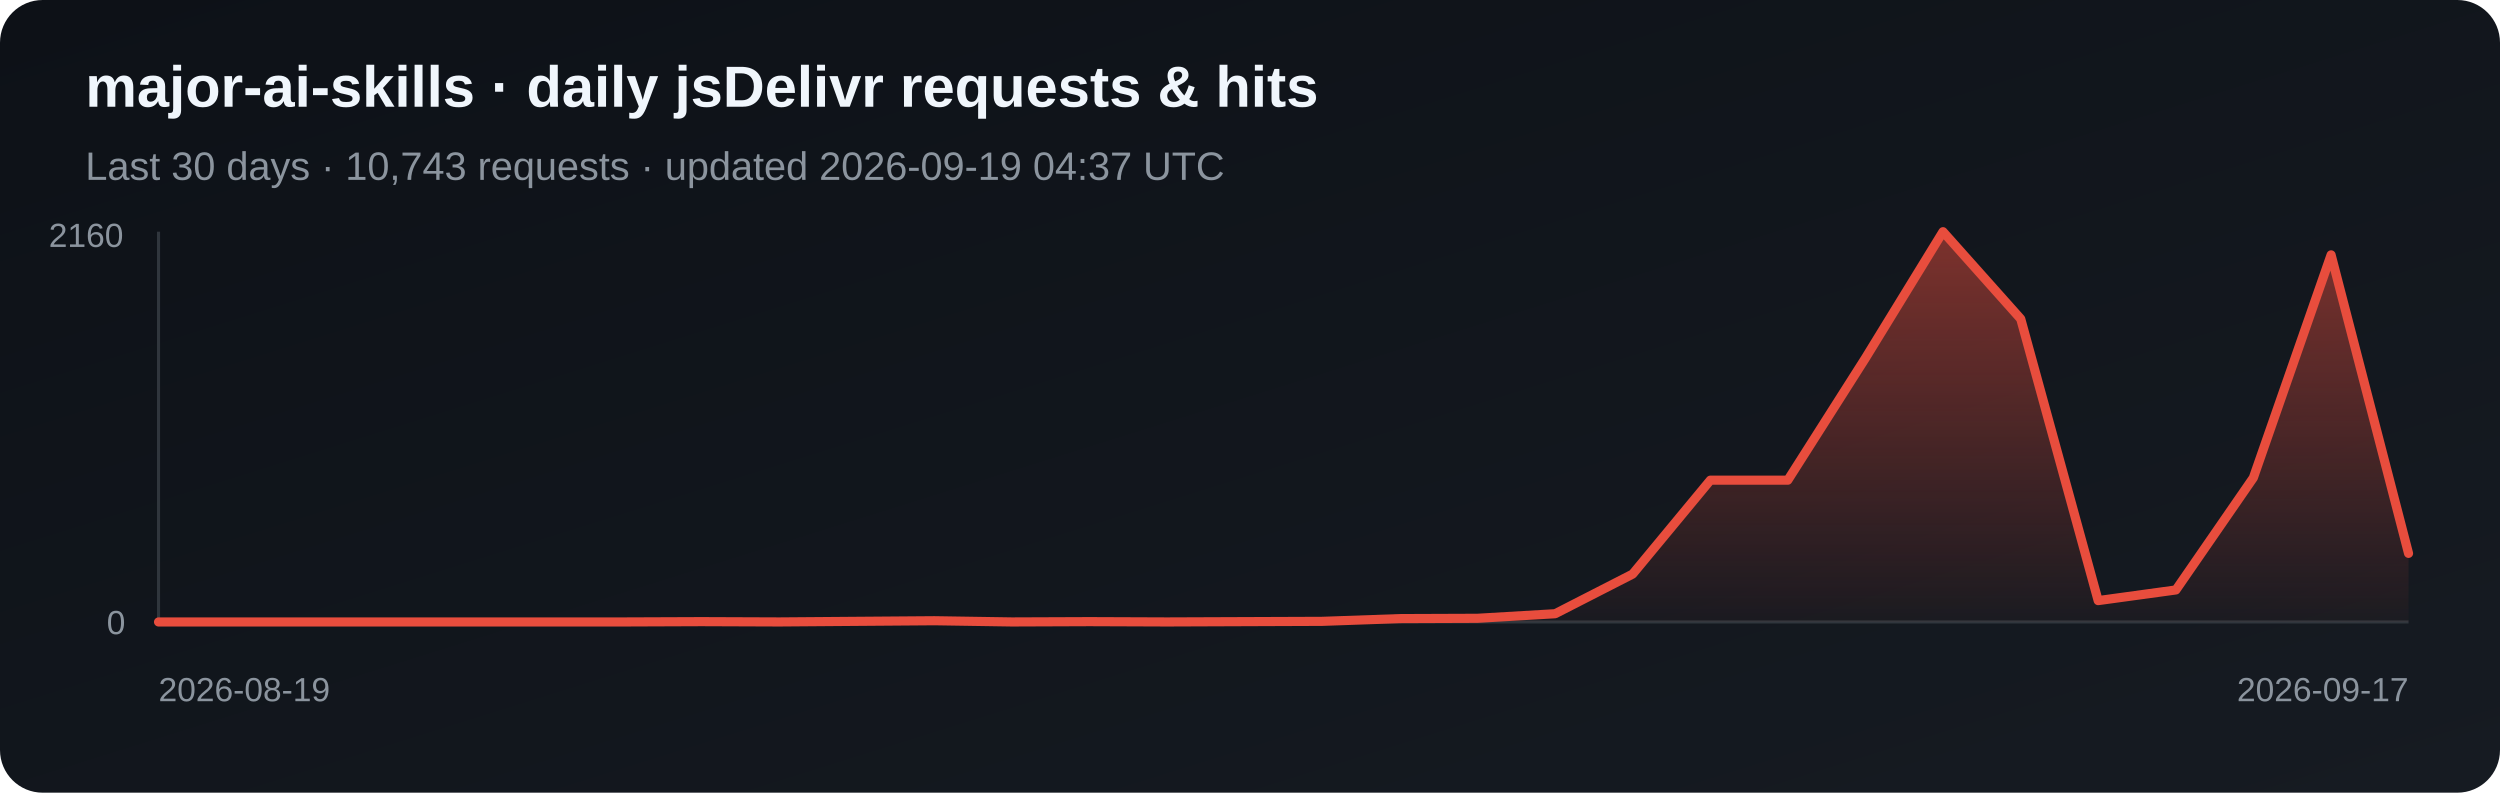
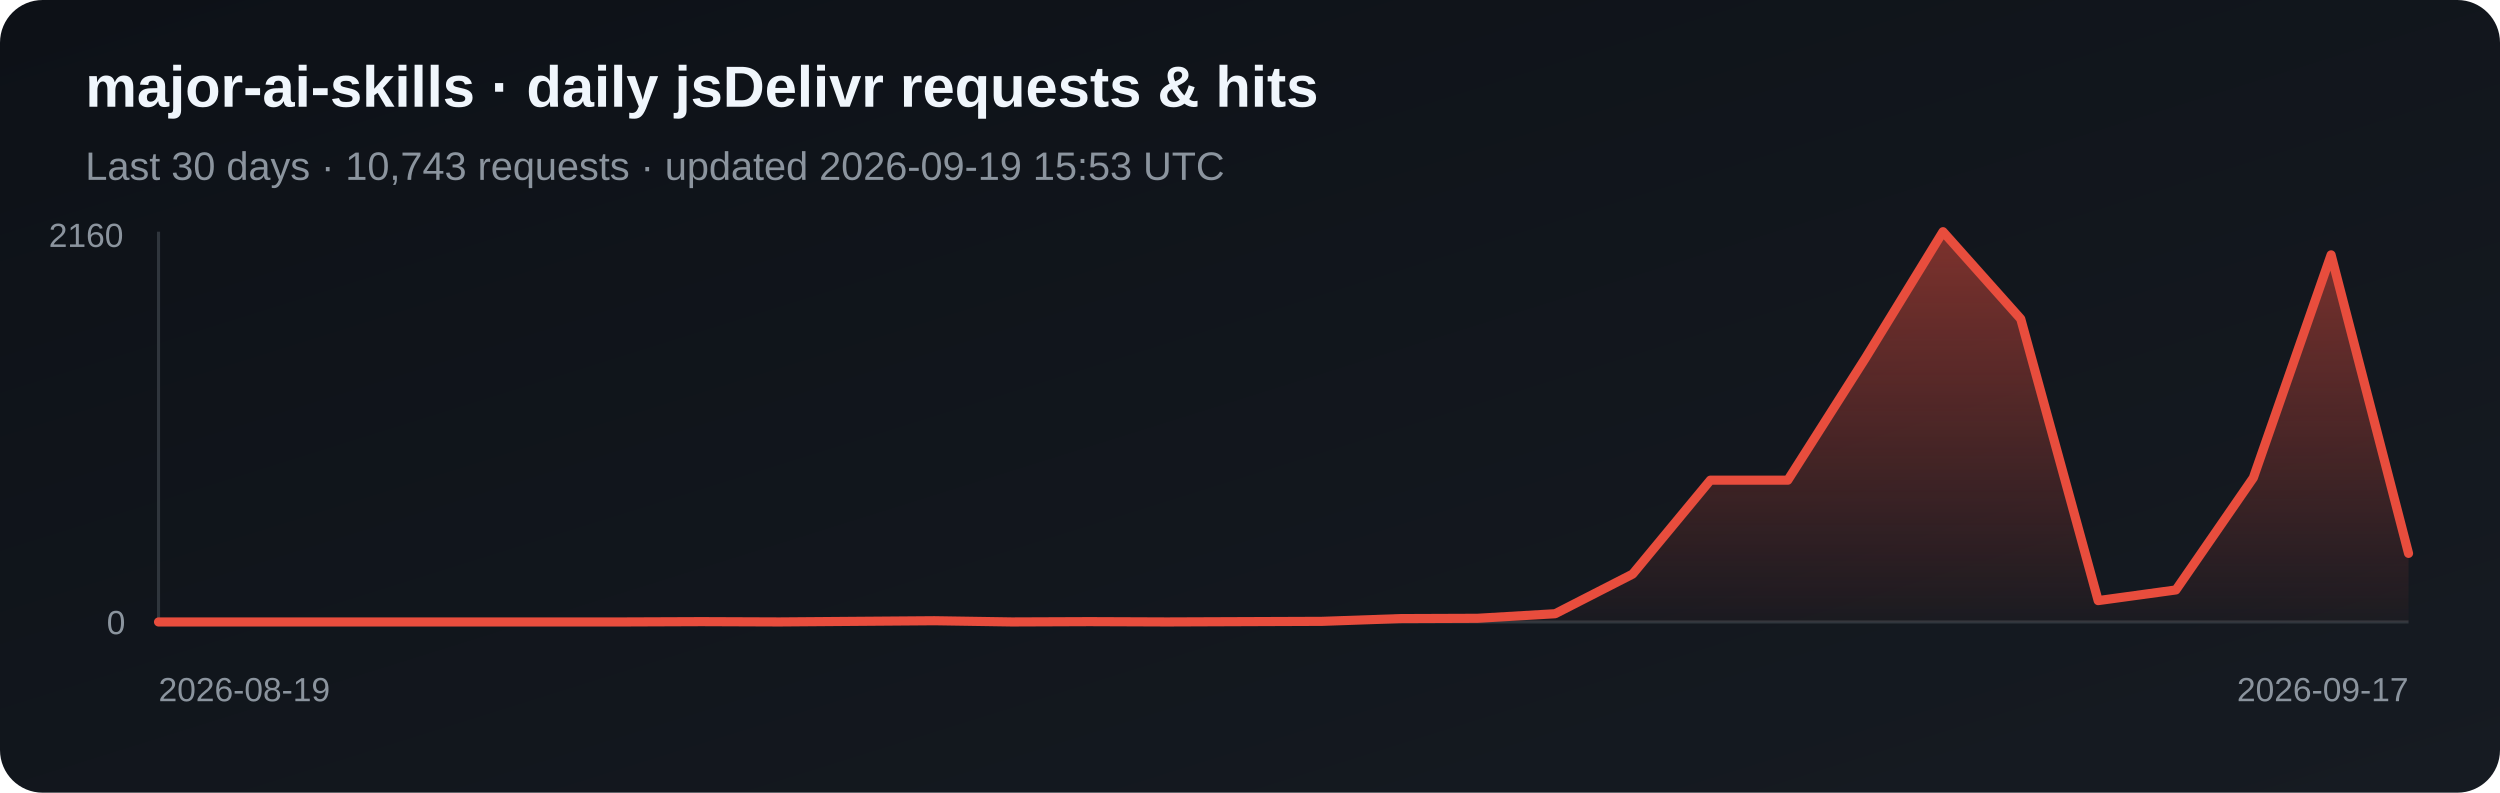
<svg xmlns="http://www.w3.org/2000/svg" width="820" height="260" viewBox="0 0 820 260" role="img" aria-label="Daily jsDelivr requests and hits for major-ai-skills">
  <defs>
    <linearGradient id="bg" x1="0" y1="0" x2="1" y2="1">
      <stop stop-color="#0d1117" />
      <stop offset="1" stop-color="#161b22" />
    </linearGradient>
    <linearGradient id="fill-jsdelivr" x1="0" y1="0" x2="0" y2="1">
      <stop stop-color="#e84d3d" stop-opacity=".5" />
      <stop offset="1" stop-color="#e84d3d" stop-opacity=".03" />
    </linearGradient>
  </defs>
  <rect width="820" height="260" rx="14" fill="url(#bg)" />
  <text x="28" y="35" fill="#f0f6fc" font-family="Arial, sans-serif" font-size="19" font-weight="700">major-ai-skills · daily jsDelivr requests &amp; hits</text>
-   <text x="28" y="59" fill="#8b949e" font-family="Arial, sans-serif" font-size="13">Last 30 days · 10,743 requests · updated 2026-09-19 04:37 UTC</text>
+   <text x="28" y="59" fill="#8b949e" font-family="Arial, sans-serif" font-size="13">Last 30 days · 10,743 requests · updated 2026-09-19 15:53 UTC</text>
  <line x1="52" y1="76" x2="52" y2="204" stroke="#30363d" />
  <line x1="52" y1="204" x2="790" y2="204" stroke="#30363d" />
  <polygon points="52,204 52.0,204.0 77.4,204.0 102.9,204.0 128.3,204.0 153.8,204.0 179.2,204.0 204.7,204.0 230.1,203.9 255.6,204.0 281.0,203.8 306.5,203.6 331.9,204.0 357.4,203.9 382.8,204.0 408.3,203.9 433.7,203.8 459.2,202.9 484.6,202.8 510.1,201.3 535.5,188.3 561.0,157.5 586.4,157.5 611.9,117.4 637.3,76.0 662.8,104.6 688.2,197.0 713.7,193.5 739.1,156.7 764.6,83.6 790.0,181.5 790,204" fill="url(#fill-jsdelivr)" />
  <polyline points="52.0,204.0 77.4,204.0 102.9,204.0 128.3,204.0 153.8,204.0 179.2,204.0 204.7,204.0 230.1,203.9 255.6,204.0 281.0,203.8 306.5,203.6 331.9,204.0 357.4,203.9 382.8,204.0 408.3,203.9 433.7,203.8 459.2,202.9 484.6,202.8 510.1,201.3 535.5,188.3 561.0,157.5 586.4,157.5 611.9,117.4 637.3,76.0 662.8,104.6 688.2,197.0 713.7,193.5 739.1,156.7 764.6,83.6 790.0,181.5" fill="none" stroke="#e84d3d" stroke-width="3" stroke-linejoin="round" stroke-linecap="round" />
  <text x="16" y="81" fill="#8b949e" font-family="Arial, sans-serif" font-size="11">2160</text>
  <text x="35" y="208" fill="#8b949e" font-family="Arial, sans-serif" font-size="11">0</text>
  <text x="52" y="230" fill="#8b949e" font-family="Arial, sans-serif" font-size="11">2026-08-19</text>
  <text x="790" y="230" fill="#8b949e" text-anchor="end" font-family="Arial, sans-serif" font-size="11">2026-09-17</text>
</svg>
